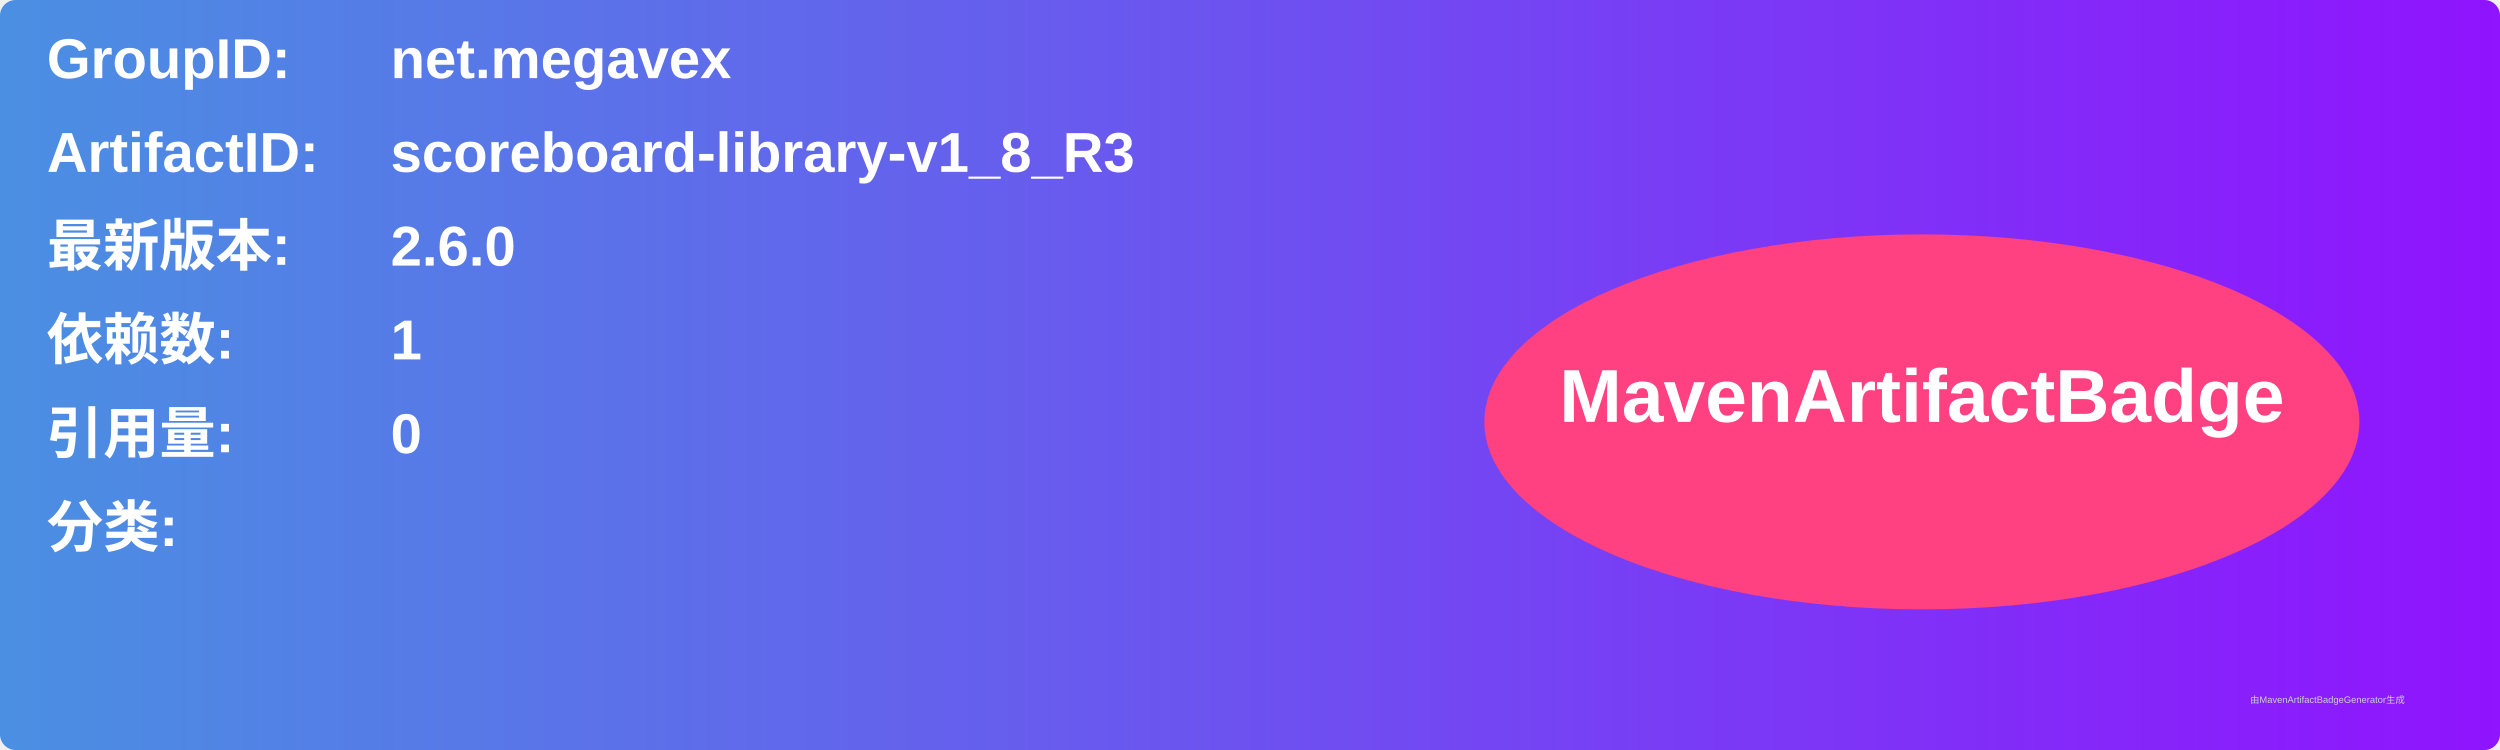
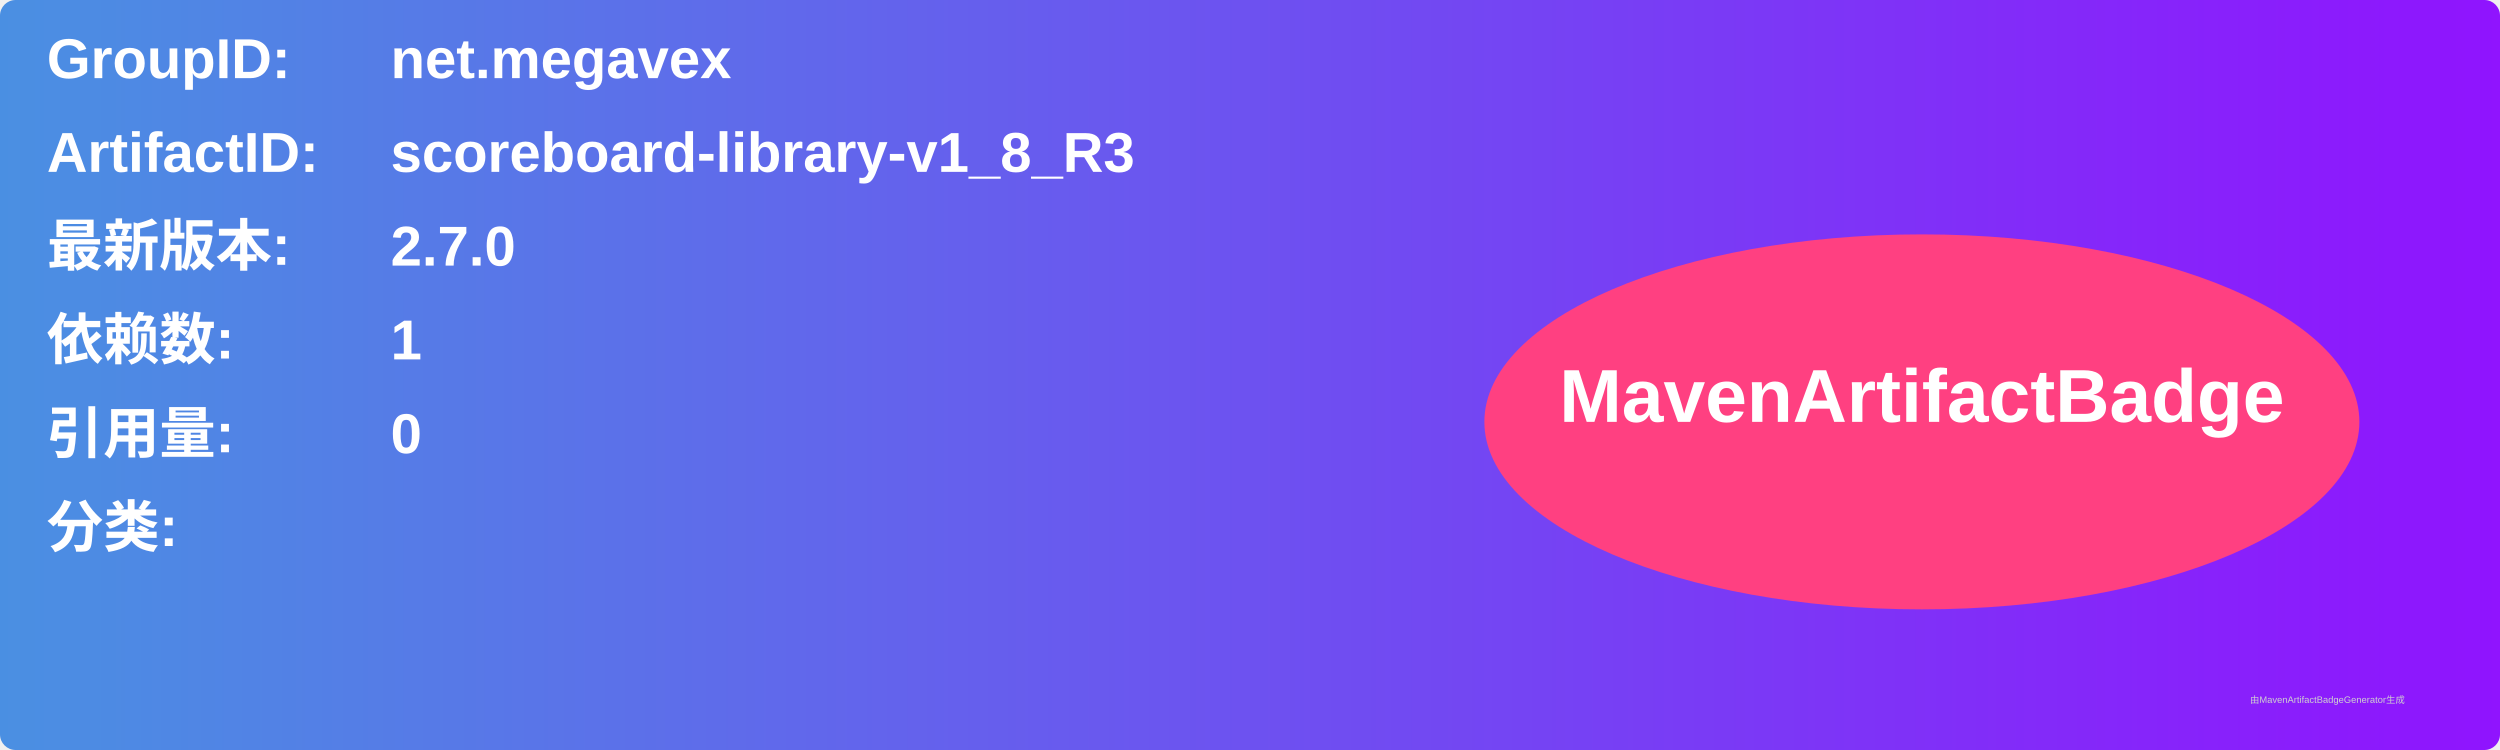
<svg xmlns="http://www.w3.org/2000/svg" width="800" height="240" viewBox="0 0 800 240">
  <linearGradient id="grad" x1="0%" y1="0%" x2="100%" y2="0%">
    <stop offset="0%" stop-color="#4a90e2" />
    <stop offset="100%" stop-color="#9013fe" />
  </linearGradient>
  <rect width="100%" height="100%" rx="5" ry="5" fill="url(#grad)" />
  <g transform="translate(15, 15)">
    <text x="0" y="10" font-family="Arial" font-size="18" fill="white" font-weight="bold" width="260">GroupID:</text>
    <text x="110" y="10" font-family="Arial" font-size="18" fill="white" font-weight="bold" width="460">net.megavex</text>
    <text x="0" y="40" font-family="Arial" font-size="18" fill="white" font-weight="bold" width="260">ArtifactID:</text>
    <text x="110" y="40" font-family="Arial" font-size="18" fill="white" font-weight="bold" width="460">scoreboard-library-v1_8_R3</text>
    <text x="0" y="70" font-family="Arial" font-size="18" fill="white" font-weight="bold">最新版本:</text>
    <text x="110" y="70" font-family="Arial" font-size="18" fill="white" font-weight="bold">
-       <tspan font-weight="bold">2.6.0</tspan>
+       <tspan font-weight="bold">2.7.0</tspan>
    </text>
    <text x="0" y="100" font-family="Arial" font-size="18" fill="white" font-weight="bold">依赖数: </text>
    <text x="110" y="100" font-family="Arial" font-size="18" fill="white">
      <tspan font-weight="bold">1</tspan>
    </text>
    <text x="0" y="130" font-family="Arial" font-size="18" fill="white" font-weight="bold">引用量: </text>
    <text x="110" y="130" font-family="Arial" font-size="18" fill="white">
      <tspan font-weight="bold">0</tspan>
    </text>
    <text x="0" y="160" font-family="Arial" font-size="18" fill="white" font-weight="bold">分类:</text>
    <text x="10" y="190" font-family="Arial" font-size="10" fill="white">
      <tspan font-weight="bold" />
    </text>
    <ellipse cx="600" cy="120" rx="140" ry="60" fill="#ff4081" />
    <text x="600" y="120" text-anchor="middle" font-family="Arial" font-size="24" fill="white" font-weight="bold">MavenArtifactBadge</text>
  </g>
  <text x="720" y="225" font-family="Arial" font-size="3" fill="#d0d0d0">由MavenArtifactBadgeGenerator生成</text>
</svg>
